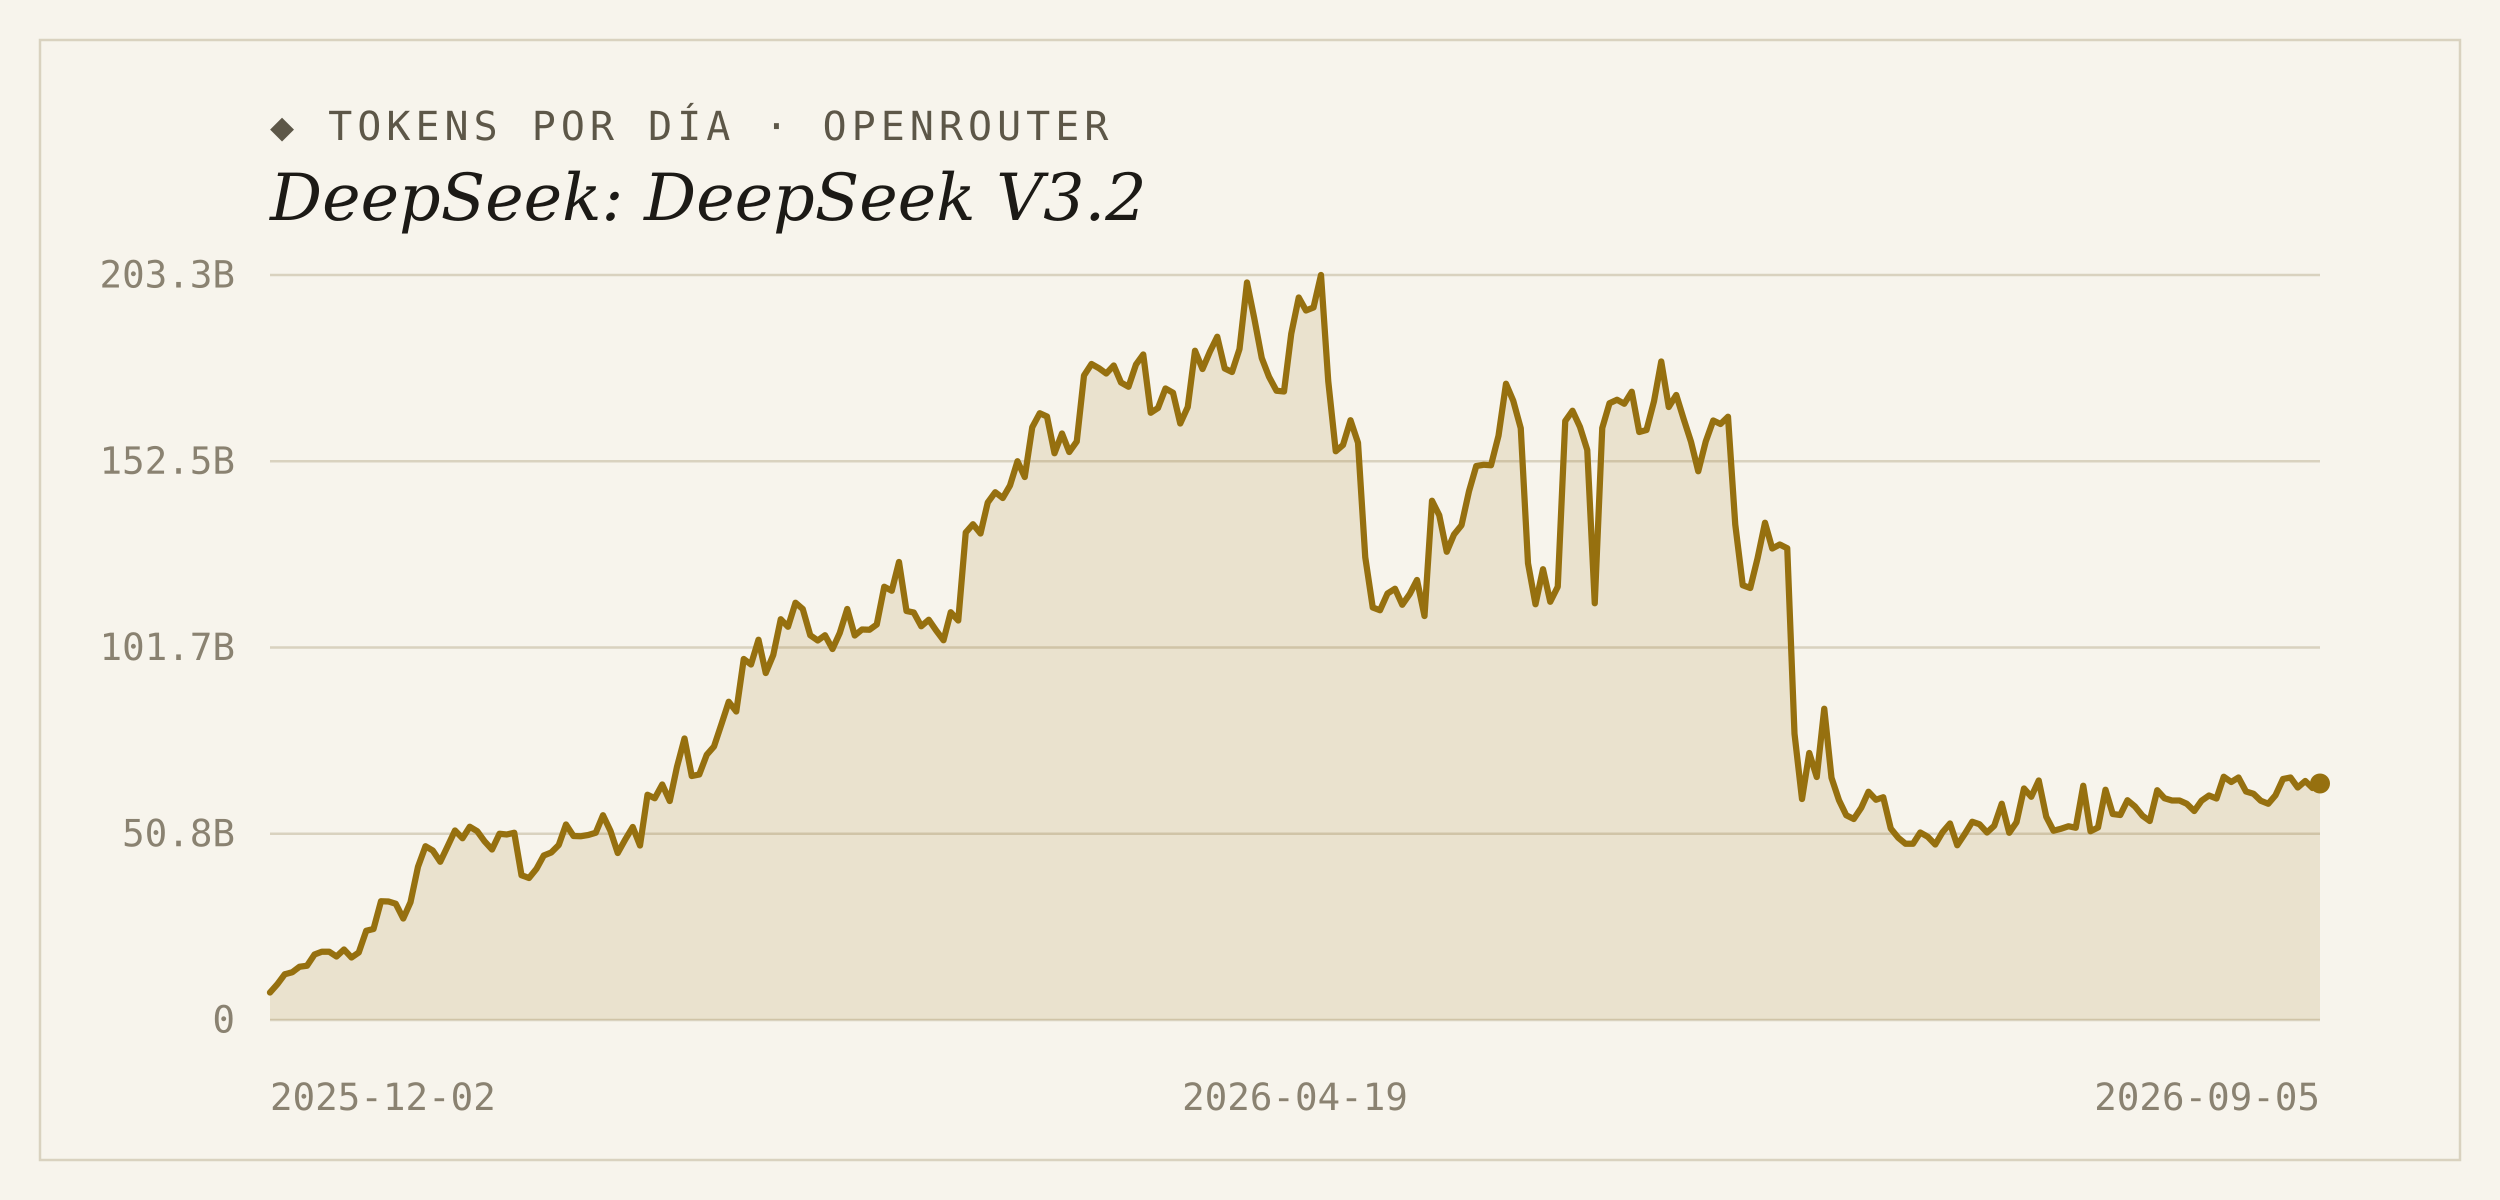
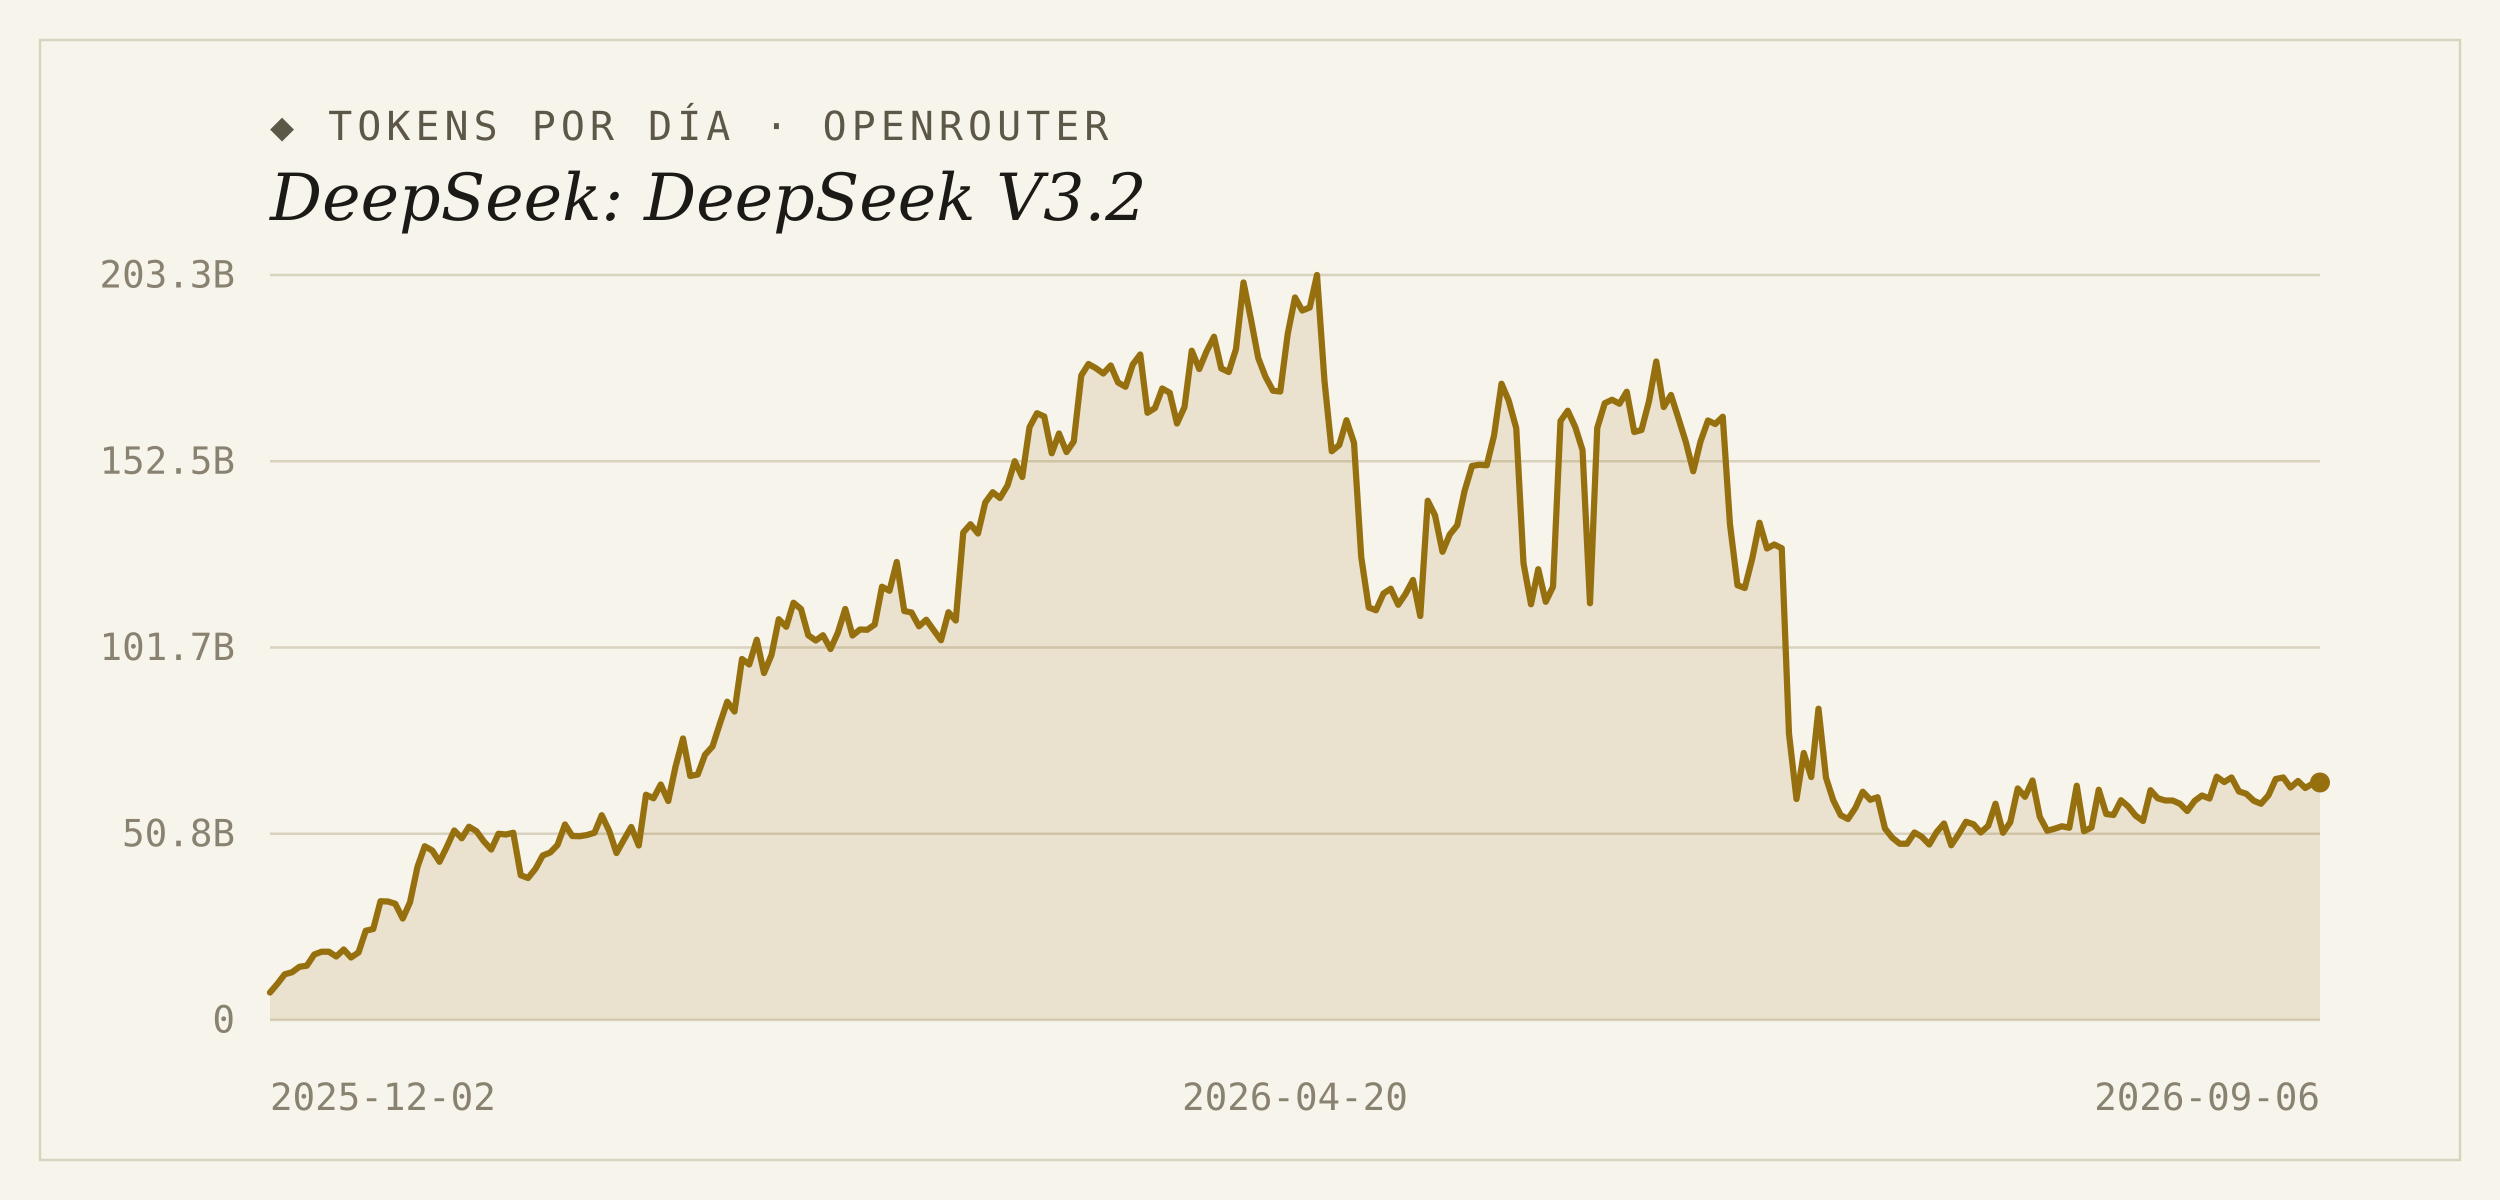
<svg xmlns="http://www.w3.org/2000/svg" width="1000" height="480" viewBox="0 0 1000 480">
  <rect width="1000" height="480" fill="#f7f4ec" />
  <rect x="16" y="16" width="968" height="448" fill="none" stroke="#d9d2bf" stroke-width="1" />
  <text x="108" y="56" font-family="'DejaVu Sans Mono', Consolas, monospace" font-size="16" letter-spacing="2" fill="#5d5748">◆ TOKENS POR DÍA · OPENROUTER</text>
  <text x="108" y="88" font-family="Georgia, 'DejaVu Serif', serif" font-size="26" font-style="italic" fill="#1c1a16">DeepSeek: DeepSeek V3.2</text>
  <line x1="108" y1="408.0" x2="928" y2="408.0" stroke="#d9d2bf" stroke-width="1" />
  <text x="94" y="413" text-anchor="end" font-family="'DejaVu Sans Mono', Consolas, monospace" font-size="15" fill="#8a8271">0</text>
  <line x1="108" y1="333.5" x2="928" y2="333.5" stroke="#d9d2bf" stroke-width="1" />
  <text x="94" y="338.5" text-anchor="end" font-family="'DejaVu Sans Mono', Consolas, monospace" font-size="15" fill="#8a8271">50.8B</text>
  <line x1="108" y1="259.0" x2="928" y2="259.0" stroke="#d9d2bf" stroke-width="1" />
  <text x="94" y="264" text-anchor="end" font-family="'DejaVu Sans Mono', Consolas, monospace" font-size="15" fill="#8a8271">101.7B</text>
  <line x1="108" y1="184.5" x2="928" y2="184.5" stroke="#d9d2bf" stroke-width="1" />
  <text x="94" y="189.5" text-anchor="end" font-family="'DejaVu Sans Mono', Consolas, monospace" font-size="15" fill="#8a8271">152.5B</text>
  <line x1="108" y1="110.0" x2="928" y2="110.0" stroke="#d9d2bf" stroke-width="1" />
  <text x="94" y="115" text-anchor="end" font-family="'DejaVu Sans Mono', Consolas, monospace" font-size="15" fill="#8a8271">203.3B</text>
-   <path d="M 108,408.0 L 108.0,397.0 L 111.0,393.6 L 113.9,389.7 L 116.9,388.9 L 119.8,386.7 L 122.8,386.3 L 125.8,381.8 L 128.7,380.7 L 131.7,380.7 L 134.6,382.6 L 137.6,379.8 L 140.6,383.0 L 143.5,381.0 L 146.5,372.3 L 149.4,371.6 L 152.4,360.5 L 155.4,360.6 L 158.3,361.5 L 161.3,367.4 L 164.2,360.9 L 167.2,346.7 L 170.2,338.5 L 173.1,340.2 L 176.1,344.7 L 179.0,338.6 L 182.0,332.2 L 185.0,335.3 L 187.9,330.7 L 190.9,332.5 L 193.8,336.5 L 196.8,339.8 L 199.8,333.5 L 202.7,333.8 L 205.7,333.1 L 208.6,350.1 L 211.6,351.2 L 214.6,347.5 L 217.5,342.2 L 220.5,341.0 L 223.5,338.0 L 226.4,329.8 L 229.4,334.4 L 232.3,334.5 L 235.3,334.0 L 238.3,333.1 L 241.2,326.1 L 244.2,332.4 L 247.1,341.2 L 250.1,335.8 L 253.1,330.8 L 256.0,338.2 L 259.0,317.9 L 261.9,319.3 L 264.9,313.8 L 267.9,320.4 L 270.8,306.7 L 273.8,295.4 L 276.7,310.4 L 279.7,309.8 L 282.7,301.9 L 285.6,298.6 L 288.6,289.6 L 291.5,280.7 L 294.5,284.6 L 297.5,263.6 L 300.4,265.8 L 303.4,255.9 L 306.3,269.2 L 309.3,262.0 L 312.3,247.7 L 315.2,250.7 L 318.2,241.1 L 321.1,243.6 L 324.1,254.1 L 327.1,256.2 L 330.0,254.1 L 333.0,259.6 L 335.9,253.2 L 338.9,243.6 L 341.9,254.2 L 344.8,251.8 L 347.8,251.9 L 350.7,249.8 L 353.7,234.7 L 356.7,236.3 L 359.6,224.8 L 362.6,244.4 L 365.5,245.0 L 368.5,250.5 L 371.5,247.9 L 374.4,252.1 L 377.4,256.1 L 380.3,244.9 L 383.3,248.2 L 386.3,213.0 L 389.2,209.7 L 392.2,213.4 L 395.1,201.0 L 398.1,196.9 L 401.1,199.2 L 404.0,194.2 L 407.0,184.5 L 409.9,190.8 L 412.9,170.9 L 415.9,165.3 L 418.8,166.6 L 421.8,181.3 L 424.8,173.4 L 427.7,180.8 L 430.7,176.6 L 433.6,150.2 L 436.6,145.6 L 439.6,147.3 L 442.5,149.4 L 445.5,146.2 L 448.4,153.0 L 451.4,154.7 L 454.4,145.8 L 457.3,141.8 L 460.3,165.1 L 463.2,163.2 L 466.2,155.4 L 469.2,157.1 L 472.1,169.4 L 475.1,162.8 L 478.0,140.3 L 481.0,147.6 L 484.0,140.6 L 486.9,134.7 L 489.9,147.4 L 492.8,148.8 L 495.8,139.6 L 498.8,113.0 L 501.7,127.3 L 504.7,143.2 L 507.6,150.7 L 510.6,156.3 L 513.6,156.6 L 516.5,133.5 L 519.5,119.0 L 522.4,124.2 L 525.4,123.0 L 528.4,110.0 L 531.3,152.5 L 534.3,180.5 L 537.2,178.0 L 540.2,168.1 L 543.2,177.1 L 546.1,222.9 L 549.1,243.0 L 552.0,244.1 L 555.0,237.4 L 558.0,235.5 L 560.9,241.9 L 563.9,237.6 L 566.8,232.0 L 569.8,246.4 L 572.8,200.3 L 575.7,206.1 L 578.7,220.7 L 581.6,213.8 L 584.6,210.1 L 587.6,196.5 L 590.5,186.4 L 593.5,185.9 L 596.4,186.1 L 599.4,174.3 L 602.4,153.5 L 605.3,160.3 L 608.3,171.3 L 611.2,225.3 L 614.2,241.7 L 617.2,227.7 L 620.1,240.7 L 623.1,234.7 L 626.1,168.4 L 629.0,164.3 L 632.0,170.8 L 634.9,180.0 L 637.9,241.3 L 640.9,171.2 L 643.8,161.3 L 646.8,159.9 L 649.7,161.5 L 652.7,156.7 L 655.7,172.8 L 658.6,172.0 L 661.6,160.5 L 664.5,144.6 L 667.5,162.8 L 670.5,158.0 L 673.4,167.4 L 676.4,176.7 L 679.3,188.5 L 682.3,176.6 L 685.3,168.2 L 688.2,169.6 L 691.2,166.7 L 694.1,209.8 L 697.1,234.1 L 700.1,235.2 L 703.0,223.4 L 706.0,209.1 L 708.9,219.4 L 711.9,217.8 L 714.9,219.3 L 717.8,293.5 L 720.8,319.6 L 723.7,301.2 L 726.7,310.8 L 729.7,283.5 L 732.6,311.1 L 735.6,320.1 L 738.5,326.1 L 741.5,327.6 L 744.5,323.1 L 747.4,316.7 L 750.4,319.9 L 753.3,318.9 L 756.3,331.4 L 759.3,335.1 L 762.2,337.5 L 765.2,337.5 L 768.1,333.0 L 771.1,334.7 L 774.1,337.8 L 777.0,332.9 L 780.0,329.4 L 782.9,338.1 L 785.9,333.6 L 788.9,328.7 L 791.8,329.7 L 794.8,333.0 L 797.7,330.3 L 800.7,321.5 L 803.7,333.1 L 806.6,328.9 L 809.6,315.4 L 812.5,318.7 L 815.5,312.2 L 818.5,326.7 L 821.4,332.3 L 824.4,331.5 L 827.4,330.5 L 830.3,331.1 L 833.3,314.3 L 836.2,332.5 L 839.2,331.0 L 842.2,315.9 L 845.1,325.6 L 848.1,326.0 L 851.0,320.1 L 854.0,322.6 L 857.0,326.3 L 859.9,328.4 L 862.9,316.1 L 865.8,319.3 L 868.8,320.2 L 871.8,320.2 L 874.7,321.5 L 877.7,324.4 L 880.6,320.3 L 883.6,318.2 L 886.6,319.4 L 889.5,310.7 L 892.5,312.8 L 895.4,311.0 L 898.4,316.6 L 901.4,317.5 L 904.3,320.3 L 907.3,321.5 L 910.2,318.1 L 913.2,311.6 L 916.2,311.0 L 919.1,315.0 L 922.1,312.4 L 925.0,315.2 L 928.0,313.4 L 928.0,408.0 Z" fill="#96700f" fill-opacity="0.14" />
-   <polyline points="108.0,397.0 111.0,393.6 113.9,389.7 116.9,388.9 119.8,386.7 122.8,386.3 125.8,381.8 128.7,380.7 131.7,380.7 134.6,382.6 137.6,379.8 140.6,383.0 143.5,381.0 146.5,372.3 149.4,371.6 152.4,360.5 155.4,360.6 158.3,361.5 161.3,367.4 164.2,360.9 167.2,346.7 170.2,338.5 173.1,340.2 176.1,344.7 179.0,338.6 182.0,332.2 185.0,335.3 187.9,330.7 190.9,332.5 193.8,336.5 196.8,339.8 199.8,333.5 202.7,333.8 205.7,333.1 208.6,350.1 211.6,351.2 214.6,347.5 217.5,342.2 220.5,341.0 223.5,338.0 226.4,329.8 229.4,334.4 232.3,334.5 235.3,334.0 238.3,333.1 241.2,326.1 244.2,332.4 247.1,341.2 250.1,335.8 253.1,330.8 256.0,338.2 259.0,317.9 261.9,319.3 264.9,313.8 267.9,320.4 270.8,306.7 273.8,295.4 276.7,310.4 279.7,309.8 282.7,301.9 285.6,298.6 288.6,289.6 291.5,280.7 294.5,284.6 297.5,263.6 300.4,265.8 303.4,255.9 306.3,269.2 309.3,262.0 312.3,247.7 315.2,250.7 318.2,241.1 321.1,243.6 324.1,254.1 327.1,256.2 330.0,254.1 333.0,259.6 335.9,253.2 338.9,243.6 341.9,254.2 344.8,251.8 347.8,251.9 350.7,249.8 353.7,234.7 356.7,236.3 359.6,224.8 362.6,244.4 365.5,245.0 368.5,250.5 371.5,247.9 374.4,252.1 377.4,256.1 380.3,244.9 383.3,248.2 386.3,213.0 389.2,209.7 392.2,213.4 395.1,201.0 398.1,196.9 401.1,199.2 404.0,194.2 407.0,184.5 409.9,190.8 412.9,170.9 415.9,165.3 418.8,166.6 421.8,181.3 424.8,173.4 427.7,180.8 430.7,176.6 433.6,150.2 436.6,145.6 439.6,147.3 442.5,149.4 445.5,146.2 448.4,153.0 451.4,154.7 454.4,145.8 457.3,141.8 460.3,165.1 463.2,163.2 466.2,155.4 469.2,157.1 472.1,169.4 475.1,162.8 478.0,140.3 481.0,147.6 484.0,140.6 486.9,134.7 489.9,147.4 492.8,148.8 495.8,139.6 498.8,113.0 501.7,127.3 504.7,143.2 507.6,150.7 510.6,156.3 513.6,156.6 516.5,133.5 519.5,119.0 522.4,124.2 525.4,123.0 528.4,110.0 531.3,152.5 534.3,180.5 537.2,178.0 540.2,168.1 543.2,177.1 546.1,222.9 549.1,243.0 552.0,244.1 555.0,237.4 558.0,235.5 560.9,241.9 563.9,237.6 566.8,232.0 569.8,246.4 572.8,200.3 575.7,206.1 578.7,220.7 581.6,213.8 584.6,210.1 587.6,196.5 590.5,186.4 593.5,185.9 596.4,186.1 599.4,174.3 602.4,153.5 605.3,160.3 608.3,171.3 611.2,225.3 614.2,241.7 617.2,227.7 620.1,240.7 623.1,234.7 626.1,168.4 629.0,164.3 632.0,170.8 634.9,180.0 637.9,241.3 640.9,171.2 643.8,161.3 646.8,159.9 649.7,161.5 652.7,156.7 655.7,172.8 658.6,172.0 661.6,160.5 664.5,144.6 667.5,162.8 670.5,158.0 673.4,167.4 676.4,176.7 679.3,188.5 682.3,176.6 685.3,168.2 688.2,169.6 691.2,166.7 694.1,209.8 697.1,234.1 700.1,235.2 703.0,223.4 706.0,209.1 708.9,219.4 711.9,217.8 714.9,219.3 717.8,293.5 720.8,319.6 723.7,301.2 726.7,310.8 729.7,283.5 732.6,311.1 735.6,320.1 738.5,326.1 741.5,327.6 744.5,323.1 747.4,316.7 750.4,319.9 753.3,318.9 756.3,331.4 759.3,335.1 762.2,337.5 765.2,337.5 768.1,333.0 771.1,334.7 774.1,337.8 777.0,332.9 780.0,329.4 782.9,338.1 785.9,333.6 788.9,328.7 791.8,329.7 794.8,333.0 797.7,330.3 800.7,321.5 803.7,333.1 806.6,328.9 809.6,315.4 812.5,318.7 815.5,312.2 818.5,326.7 821.4,332.3 824.4,331.5 827.4,330.5 830.3,331.1 833.3,314.3 836.2,332.5 839.2,331.0 842.2,315.9 845.1,325.6 848.1,326.0 851.0,320.1 854.0,322.6 857.0,326.3 859.9,328.4 862.9,316.1 865.8,319.3 868.8,320.2 871.8,320.2 874.7,321.5 877.7,324.4 880.6,320.3 883.6,318.2 886.6,319.4 889.5,310.7 892.5,312.8 895.4,311.0 898.4,316.6 901.4,317.5 904.3,320.3 907.3,321.5 910.2,318.1 913.2,311.6 916.2,311.0 919.1,315.0 922.1,312.4 925.0,315.2 928.0,313.4" fill="none" stroke="#96700f" stroke-width="2.5" stroke-linejoin="round" stroke-linecap="round" />
-   <circle cx="928.0" cy="313.4" r="4" fill="#96700f" />
+   <path d="M 108,408.0 L 108.0,397.0 L 110.9,393.6 L 113.9,389.7 L 116.8,388.9 L 119.8,386.7 L 122.7,386.3 L 125.7,381.8 L 128.6,380.7 L 131.6,380.7 L 134.5,382.6 L 137.5,379.8 L 140.4,383.0 L 143.4,381.0 L 146.3,372.3 L 149.3,371.6 L 152.2,360.5 L 155.2,360.6 L 158.1,361.5 L 161.1,367.4 L 164.0,360.9 L 167.0,346.7 L 169.9,338.5 L 172.9,340.2 L 175.8,344.7 L 178.8,338.6 L 181.7,332.2 L 184.7,335.3 L 187.6,330.7 L 190.6,332.5 L 193.5,336.5 L 196.5,339.8 L 199.4,333.5 L 202.4,333.8 L 205.3,333.1 L 208.3,350.1 L 211.2,351.2 L 214.2,347.5 L 217.1,342.2 L 220.1,341.0 L 223.0,338.0 L 226.0,329.8 L 228.9,334.4 L 231.9,334.5 L 234.8,334.0 L 237.8,333.1 L 240.7,326.1 L 243.7,332.4 L 246.6,341.2 L 249.6,335.8 L 252.5,330.8 L 255.5,338.2 L 258.4,317.9 L 261.4,319.3 L 264.3,313.8 L 267.3,320.4 L 270.2,306.7 L 273.2,295.4 L 276.1,310.4 L 279.1,309.8 L 282.0,301.9 L 285.0,298.6 L 287.9,289.6 L 290.9,280.7 L 293.8,284.6 L 296.8,263.6 L 299.7,265.8 L 302.7,255.9 L 305.6,269.2 L 308.6,262.0 L 311.5,247.7 L 314.5,250.7 L 317.4,241.1 L 320.4,243.6 L 323.3,254.1 L 326.3,256.2 L 329.2,254.1 L 332.2,259.6 L 335.1,253.2 L 338.1,243.6 L 341.0,254.2 L 344.0,251.8 L 346.9,251.9 L 349.9,249.8 L 352.8,234.7 L 355.8,236.3 L 358.7,224.8 L 361.7,244.4 L 364.6,245.0 L 367.6,250.5 L 370.5,247.9 L 373.5,252.1 L 376.4,256.1 L 379.4,244.9 L 382.3,248.2 L 385.3,213.0 L 388.2,209.7 L 391.2,213.4 L 394.1,201.0 L 397.1,196.9 L 400.0,199.2 L 403.0,194.2 L 405.9,184.5 L 408.9,190.8 L 411.8,170.9 L 414.8,165.3 L 417.7,166.6 L 420.7,181.3 L 423.6,173.4 L 426.6,180.8 L 429.5,176.6 L 432.5,150.2 L 435.4,145.6 L 438.4,147.3 L 441.3,149.4 L 444.3,146.2 L 447.2,153.0 L 450.2,154.7 L 453.1,145.8 L 456.1,141.8 L 459.0,165.1 L 462.0,163.2 L 464.9,155.4 L 467.9,157.1 L 470.8,169.4 L 473.8,162.8 L 476.7,140.3 L 479.7,147.6 L 482.6,140.6 L 485.6,134.7 L 488.5,147.4 L 491.5,148.8 L 494.4,139.6 L 497.4,113.0 L 500.3,127.3 L 503.3,143.2 L 506.2,150.7 L 509.2,156.3 L 512.1,156.6 L 515.1,133.5 L 518.0,119.0 L 520.9,124.2 L 523.9,123.0 L 526.8,110.0 L 529.8,152.5 L 532.7,180.5 L 535.7,178.0 L 538.6,168.1 L 541.6,177.1 L 544.5,222.9 L 547.5,243.0 L 550.4,244.1 L 553.4,237.4 L 556.3,235.5 L 559.3,241.9 L 562.2,237.6 L 565.2,232.0 L 568.1,246.4 L 571.1,200.3 L 574.0,206.1 L 577.0,220.7 L 579.9,213.8 L 582.9,210.1 L 585.8,196.5 L 588.8,186.4 L 591.7,185.9 L 594.7,186.1 L 597.6,174.3 L 600.6,153.5 L 603.5,160.3 L 606.5,171.3 L 609.4,225.3 L 612.4,241.7 L 615.3,227.7 L 618.3,240.7 L 621.2,234.7 L 624.2,168.4 L 627.1,164.3 L 630.1,170.8 L 633.0,180.0 L 636.0,241.3 L 638.9,171.2 L 641.9,161.3 L 644.8,159.9 L 647.8,161.5 L 650.7,156.7 L 653.7,172.8 L 656.6,172.0 L 659.6,160.5 L 662.5,144.6 L 665.5,162.8 L 668.4,158.0 L 671.4,167.4 L 674.3,176.7 L 677.3,188.5 L 680.2,176.6 L 683.2,168.2 L 686.1,169.6 L 689.1,166.7 L 692.0,209.8 L 695.0,234.1 L 697.9,235.2 L 700.9,223.4 L 703.8,209.1 L 706.8,219.4 L 709.7,217.8 L 712.7,219.3 L 715.6,293.5 L 718.6,319.6 L 721.5,301.2 L 724.5,310.8 L 727.4,283.5 L 730.4,311.1 L 733.3,320.1 L 736.3,326.1 L 739.2,327.6 L 742.2,323.1 L 745.1,316.7 L 748.1,319.9 L 751.0,318.9 L 754.0,331.4 L 756.9,335.1 L 759.9,337.5 L 762.8,337.5 L 765.8,333.0 L 768.7,334.7 L 771.7,337.8 L 774.6,332.9 L 777.6,329.4 L 780.5,338.1 L 783.5,333.6 L 786.4,328.7 L 789.4,329.7 L 792.3,333.0 L 795.3,330.3 L 798.2,321.5 L 801.2,333.1 L 804.1,328.9 L 807.1,315.4 L 810.0,318.7 L 813.0,312.2 L 815.9,326.7 L 818.9,332.3 L 821.8,331.5 L 824.8,330.5 L 827.7,331.1 L 830.7,314.3 L 833.6,332.5 L 836.6,331.0 L 839.5,315.9 L 842.5,325.6 L 845.4,326.0 L 848.4,320.1 L 851.3,322.6 L 854.3,326.3 L 857.2,328.4 L 860.2,316.1 L 863.1,319.3 L 866.1,320.2 L 869.0,320.2 L 872.0,321.5 L 874.9,324.4 L 877.9,320.3 L 880.8,318.2 L 883.8,319.4 L 886.7,310.7 L 889.7,312.8 L 892.6,311.0 L 895.6,316.6 L 898.5,317.5 L 901.5,320.3 L 904.4,321.5 L 907.4,318.1 L 910.3,311.6 L 913.3,311.0 L 916.2,315.0 L 919.2,312.4 L 922.1,315.2 L 925.1,313.4 L 928.0,313.0 L 928.0,408.0 Z" fill="#96700f" fill-opacity="0.14" />
+   <polyline points="108.0,397.0 110.9,393.6 113.9,389.7 116.8,388.9 119.8,386.7 122.7,386.3 125.7,381.8 128.6,380.7 131.6,380.7 134.5,382.6 137.5,379.8 140.4,383.0 143.4,381.0 146.3,372.3 149.3,371.6 152.2,360.5 155.2,360.6 158.1,361.5 161.1,367.4 164.0,360.9 167.0,346.7 169.9,338.5 172.9,340.2 175.8,344.7 178.8,338.6 181.7,332.2 184.7,335.3 187.6,330.7 190.6,332.5 193.5,336.5 196.5,339.8 199.4,333.5 202.4,333.8 205.3,333.1 208.3,350.1 211.2,351.2 214.2,347.5 217.1,342.2 220.1,341.0 223.0,338.0 226.0,329.8 228.9,334.4 231.9,334.5 234.8,334.0 237.8,333.1 240.7,326.1 243.7,332.4 246.6,341.2 249.6,335.8 252.5,330.8 255.5,338.2 258.4,317.9 261.4,319.3 264.3,313.8 267.3,320.4 270.2,306.7 273.2,295.4 276.1,310.4 279.1,309.8 282.0,301.9 285.0,298.6 287.9,289.6 290.9,280.7 293.8,284.6 296.8,263.6 299.7,265.8 302.7,255.9 305.6,269.2 308.6,262.0 311.5,247.7 314.5,250.7 317.4,241.1 320.4,243.6 323.3,254.1 326.3,256.2 329.2,254.1 332.2,259.6 335.1,253.2 338.1,243.6 341.0,254.2 344.0,251.8 346.9,251.9 349.9,249.8 352.8,234.7 355.8,236.3 358.7,224.8 361.7,244.4 364.6,245.0 367.6,250.5 370.5,247.9 373.5,252.1 376.4,256.1 379.4,244.9 382.3,248.2 385.3,213.0 388.2,209.7 391.2,213.4 394.1,201.0 397.1,196.9 400.0,199.2 403.0,194.2 405.9,184.5 408.9,190.8 411.8,170.9 414.8,165.3 417.7,166.6 420.7,181.3 423.6,173.4 426.6,180.8 429.5,176.6 432.5,150.2 435.4,145.6 438.4,147.3 441.3,149.4 444.3,146.2 447.2,153.0 450.2,154.7 453.1,145.8 456.1,141.8 459.0,165.1 462.0,163.2 464.9,155.4 467.9,157.1 470.8,169.4 473.8,162.8 476.7,140.3 479.7,147.6 482.6,140.6 485.6,134.7 488.5,147.4 491.5,148.8 494.4,139.6 497.4,113.0 500.3,127.3 503.3,143.2 506.2,150.7 509.2,156.3 512.1,156.6 515.1,133.5 518.0,119.0 520.9,124.2 523.9,123.0 526.8,110.0 529.8,152.5 532.7,180.5 535.7,178.0 538.6,168.1 541.6,177.1 544.5,222.9 547.5,243.0 550.4,244.1 553.4,237.4 556.3,235.5 559.3,241.9 562.2,237.6 565.2,232.0 568.1,246.4 571.1,200.3 574.0,206.1 577.0,220.7 579.9,213.8 582.9,210.1 585.8,196.5 588.8,186.4 591.7,185.9 594.7,186.1 597.6,174.3 600.6,153.5 603.5,160.3 606.5,171.3 609.4,225.3 612.4,241.7 615.3,227.7 618.3,240.7 621.2,234.7 624.2,168.4 627.1,164.3 630.1,170.8 633.0,180.0 636.0,241.3 638.9,171.2 641.9,161.3 644.8,159.9 647.8,161.5 650.7,156.7 653.7,172.8 656.6,172.0 659.6,160.5 662.5,144.6 665.5,162.8 668.4,158.0 671.4,167.4 674.3,176.7 677.3,188.5 680.2,176.6 683.2,168.2 686.1,169.6 689.1,166.7 692.0,209.8 695.0,234.1 697.9,235.2 700.9,223.4 703.8,209.1 706.8,219.4 709.7,217.8 712.7,219.3 715.6,293.5 718.6,319.6 721.5,301.2 724.5,310.8 727.4,283.5 730.4,311.1 733.3,320.1 736.3,326.1 739.2,327.6 742.2,323.1 745.1,316.7 748.1,319.9 751.0,318.9 754.0,331.4 756.9,335.1 759.9,337.5 762.8,337.5 765.8,333.0 768.7,334.7 771.7,337.8 774.6,332.9 777.6,329.4 780.5,338.1 783.5,333.6 786.4,328.7 789.4,329.7 792.3,333.0 795.3,330.3 798.2,321.5 801.2,333.1 804.1,328.9 807.1,315.4 810.0,318.7 813.0,312.2 815.9,326.7 818.9,332.3 821.8,331.5 824.8,330.5 827.7,331.1 830.7,314.3 833.6,332.5 836.6,331.0 839.5,315.9 842.5,325.6 845.4,326.0 848.4,320.1 851.3,322.6 854.3,326.3 857.2,328.4 860.2,316.1 863.1,319.3 866.1,320.2 869.0,320.2 872.0,321.5 874.9,324.4 877.9,320.3 880.8,318.2 883.8,319.4 886.7,310.7 889.7,312.8 892.6,311.0 895.6,316.6 898.5,317.5 901.5,320.3 904.4,321.5 907.4,318.1 910.3,311.6 913.3,311.0 916.2,315.0 919.2,312.4 922.1,315.2 925.1,313.4 928.0,313.0" fill="none" stroke="#96700f" stroke-width="2.5" stroke-linejoin="round" stroke-linecap="round" />
+   <circle cx="928.0" cy="313.0" r="4" fill="#96700f" />
  <text x="108" y="444" text-anchor="start" font-family="'DejaVu Sans Mono', Consolas, monospace" font-size="15" fill="#8a8271">2025-12-02</text>
-   <text x="518" y="444" text-anchor="middle" font-family="'DejaVu Sans Mono', Consolas, monospace" font-size="15" fill="#8a8271">2026-04-19</text>
-   <text x="928" y="444" text-anchor="end" font-family="'DejaVu Sans Mono', Consolas, monospace" font-size="15" fill="#8a8271">2026-09-05</text>
+   <text x="518" y="444" text-anchor="middle" font-family="'DejaVu Sans Mono', Consolas, monospace" font-size="15" fill="#8a8271">2026-04-20</text>
+   <text x="928" y="444" text-anchor="end" font-family="'DejaVu Sans Mono', Consolas, monospace" font-size="15" fill="#8a8271">2026-09-06</text>
</svg>
